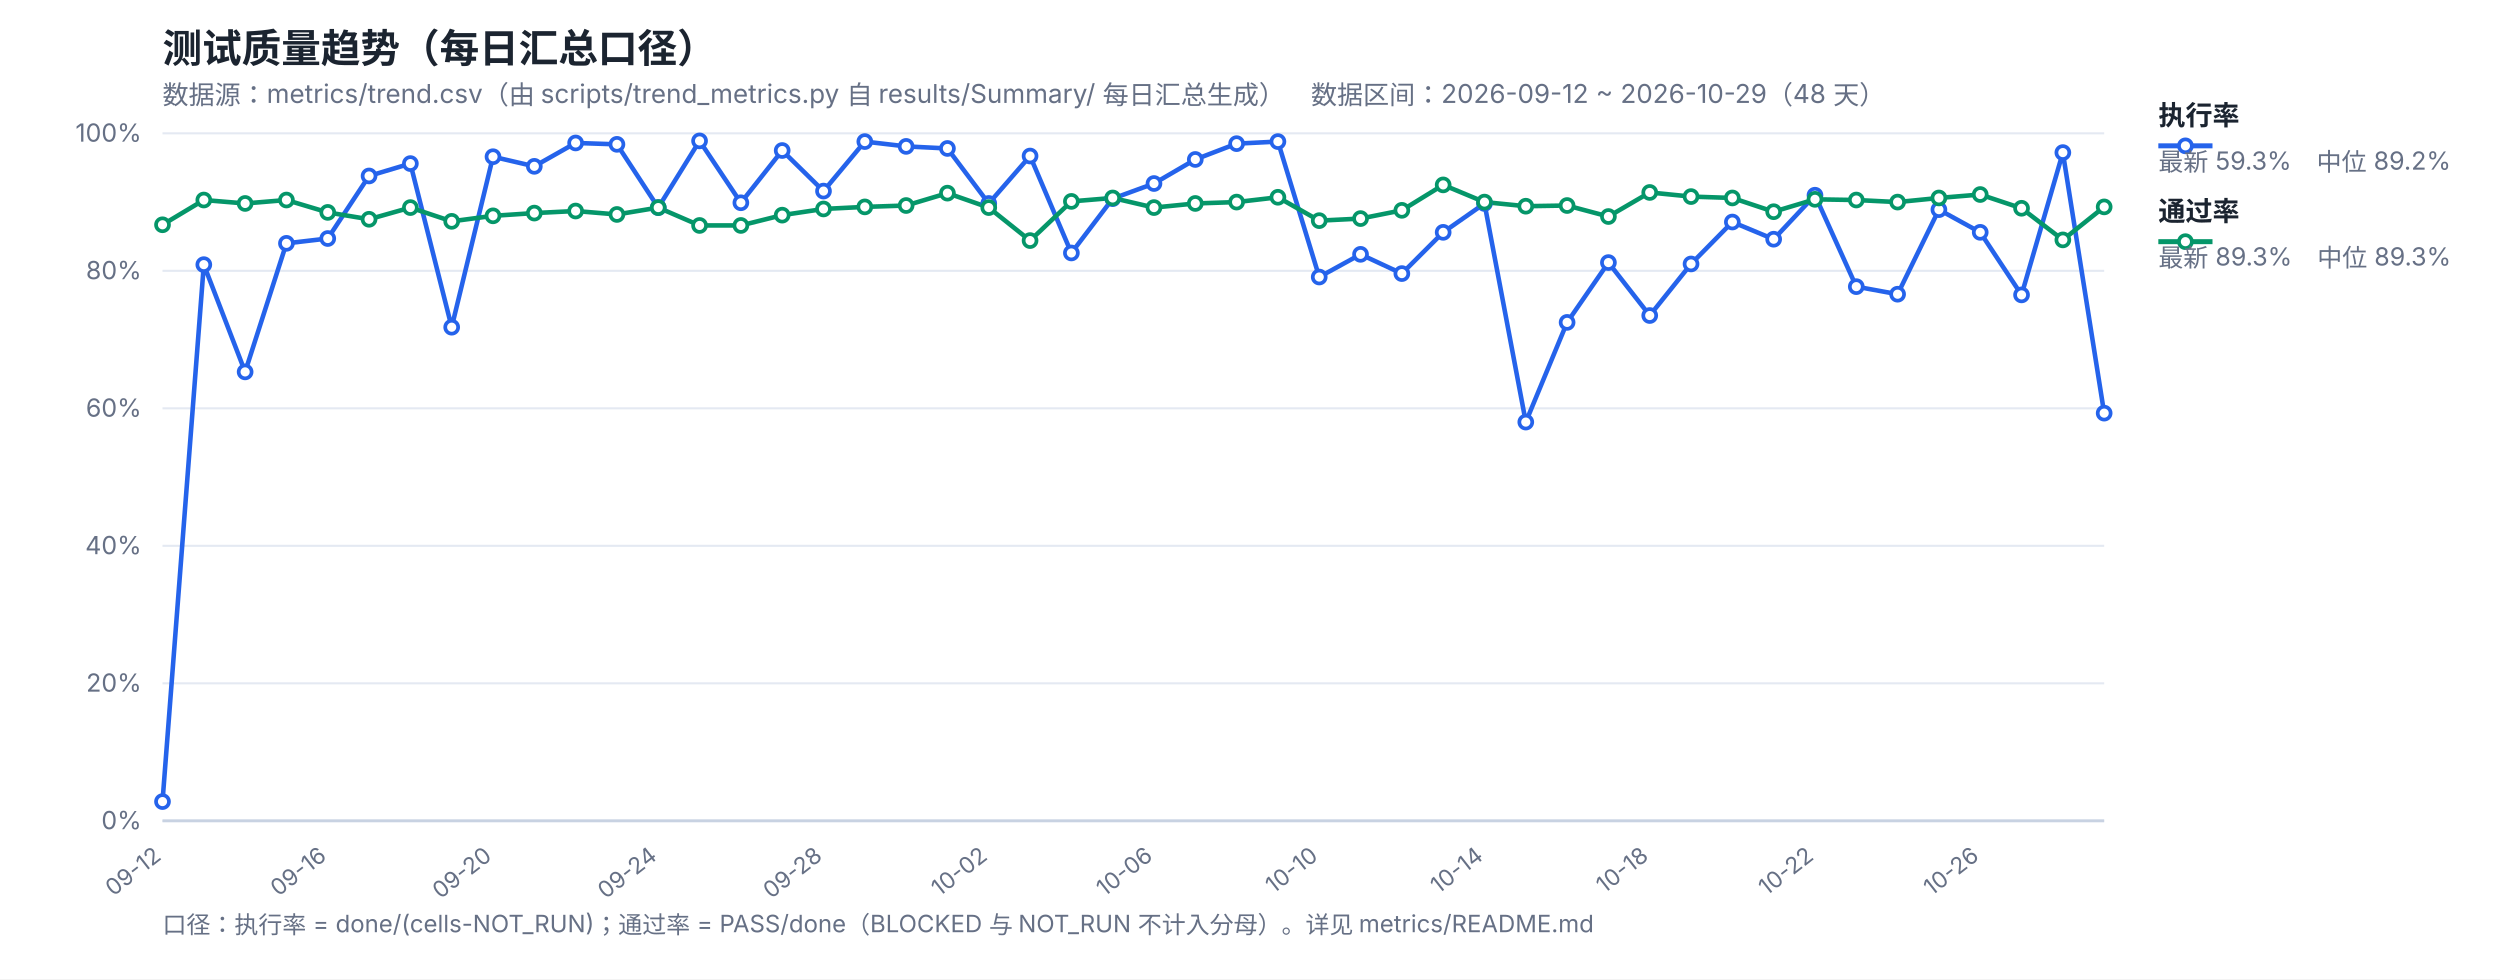
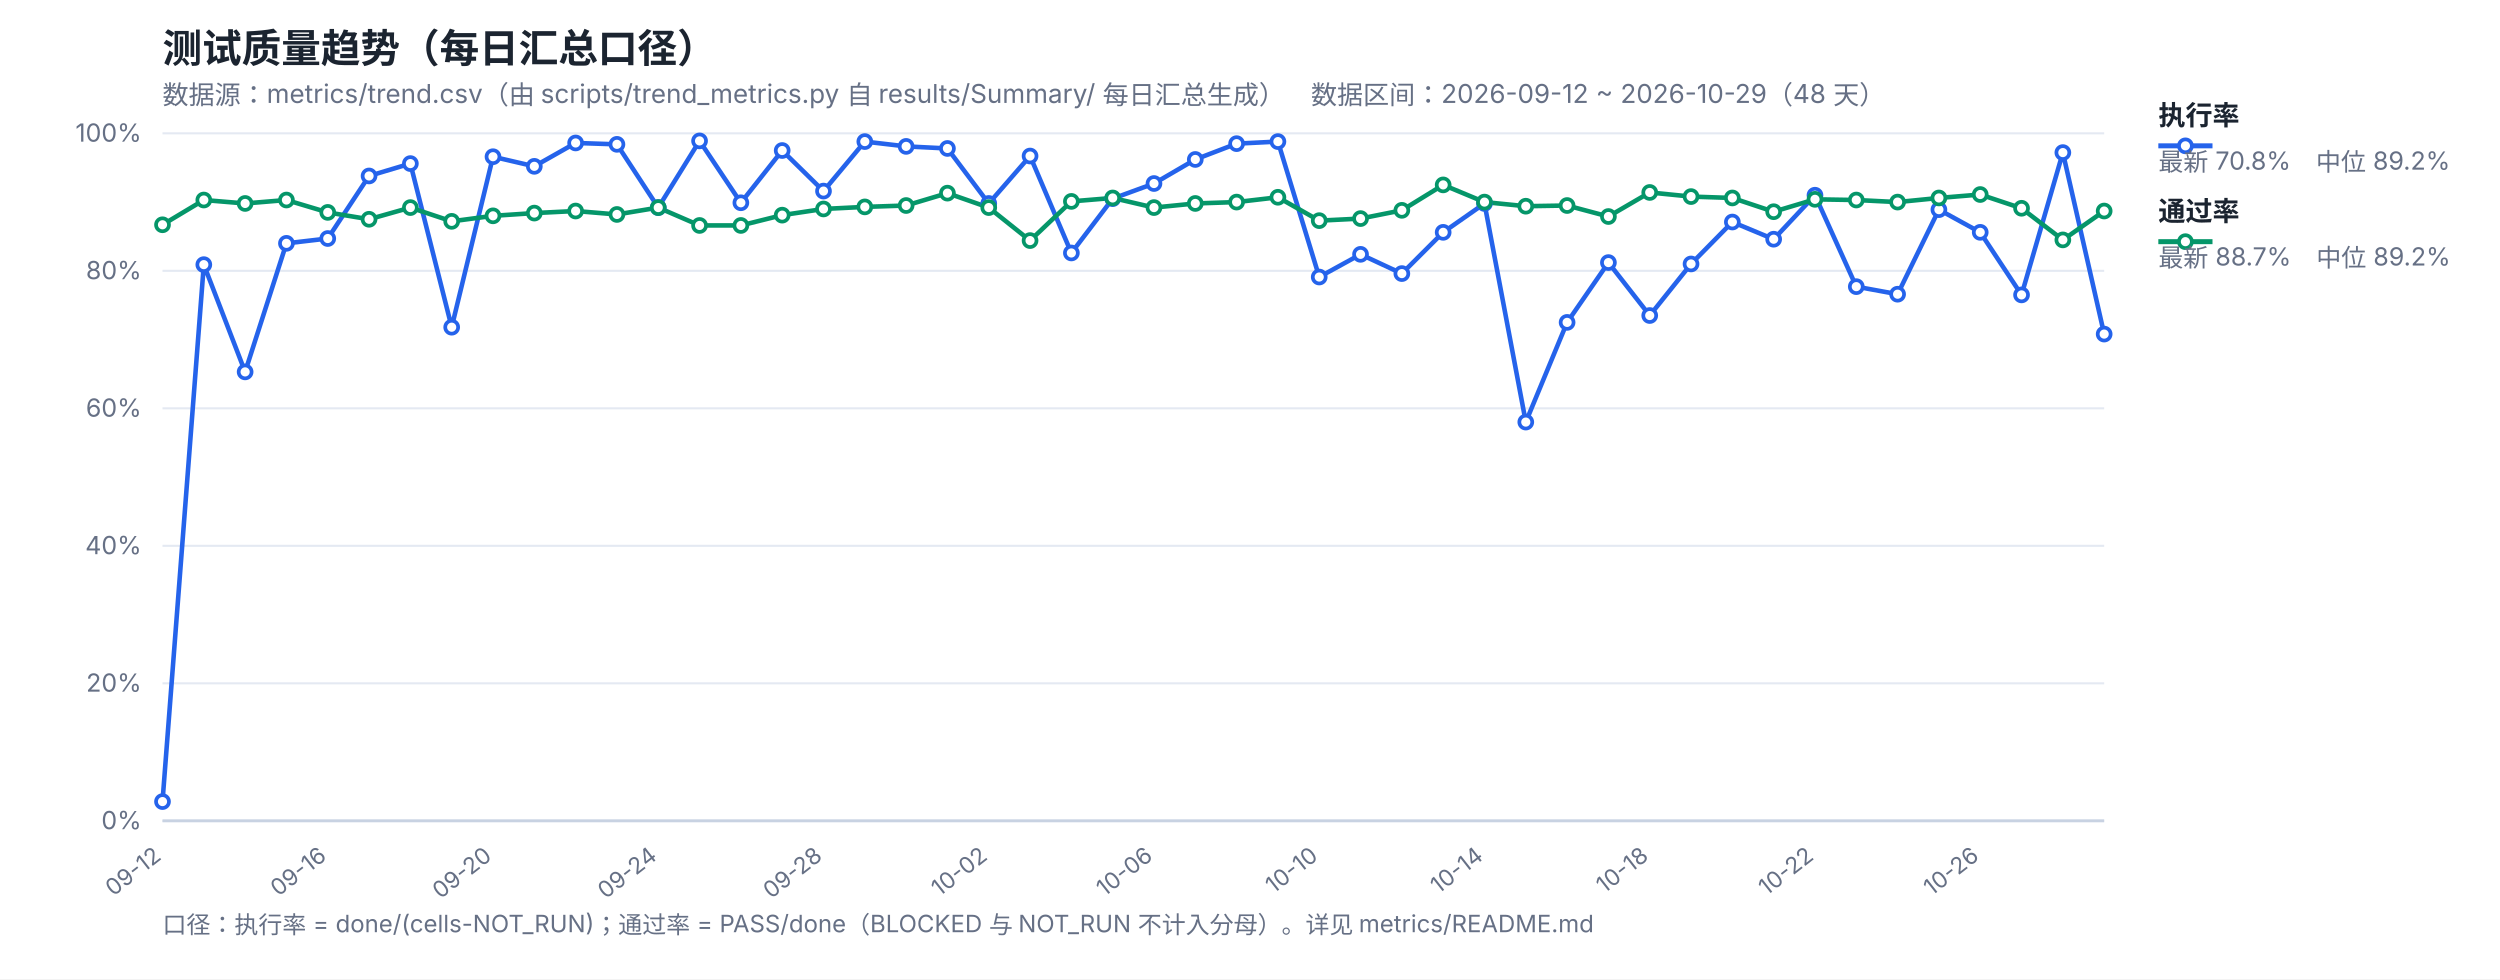
<svg xmlns="http://www.w3.org/2000/svg" width="1200" height="470" viewBox="0 0 1200 470" font-family="-apple-system,Segoe UI,Microsoft YaHei,sans-serif">
  <rect width="1200" height="470" fill="#ffffff" />
  <text x="78" y="30" font-size="19" font-weight="700" fill="#1b2430">测试质量趋势（每日汇总口径）</text>
  <text x="78" y="50" font-size="12.5" fill="#667085">数据源：metrics/trend.csv（由 scripts/trend_metrics.py 自 results/Summary/ 每日汇总生成）　数据区间：2026-09-12 ~ 2026-10-29（48 天）</text>
  <line x1="78" y1="394.0" x2="1010" y2="394.0" stroke="#e4e9f2" stroke-width="1" />
  <text x="68" y="398.0" font-size="12" fill="#667085" text-anchor="end">0%</text>
  <line x1="78" y1="328.0" x2="1010" y2="328.0" stroke="#e4e9f2" stroke-width="1" />
  <text x="68" y="332.0" font-size="12" fill="#667085" text-anchor="end">20%</text>
  <line x1="78" y1="262.0" x2="1010" y2="262.0" stroke="#e4e9f2" stroke-width="1" />
  <text x="68" y="266.0" font-size="12" fill="#667085" text-anchor="end">40%</text>
  <line x1="78" y1="196.0" x2="1010" y2="196.0" stroke="#e4e9f2" stroke-width="1" />
  <text x="68" y="200.0" font-size="12" fill="#667085" text-anchor="end">60%</text>
  <line x1="78" y1="130.0" x2="1010" y2="130.0" stroke="#e4e9f2" stroke-width="1" />
  <text x="68" y="134.0" font-size="12" fill="#667085" text-anchor="end">80%</text>
  <line x1="78" y1="64.0" x2="1010" y2="64.0" stroke="#e4e9f2" stroke-width="1" />
  <text x="68" y="68.0" font-size="12" fill="#667085" text-anchor="end">100%</text>
  <text x="78.0" y="412" font-size="11" fill="#667085" text-anchor="end" transform="rotate(-38 78.0 412)">09-12</text>
  <text x="157.32" y="412" font-size="11" fill="#667085" text-anchor="end" transform="rotate(-38 157.32 412)">09-16</text>
  <text x="236.64" y="412" font-size="11" fill="#667085" text-anchor="end" transform="rotate(-38 236.64 412)">09-20</text>
  <text x="315.96" y="412" font-size="11" fill="#667085" text-anchor="end" transform="rotate(-38 315.96 412)">09-24</text>
  <text x="395.28" y="412" font-size="11" fill="#667085" text-anchor="end" transform="rotate(-38 395.28 412)">09-28</text>
  <text x="474.6" y="412" font-size="11" fill="#667085" text-anchor="end" transform="rotate(-38 474.6 412)">10-02</text>
  <text x="553.91" y="412" font-size="11" fill="#667085" text-anchor="end" transform="rotate(-38 553.91 412)">10-06</text>
  <text x="633.23" y="412" font-size="11" fill="#667085" text-anchor="end" transform="rotate(-38 633.23 412)">10-10</text>
  <text x="712.55" y="412" font-size="11" fill="#667085" text-anchor="end" transform="rotate(-38 712.55 412)">10-14</text>
  <text x="791.87" y="412" font-size="11" fill="#667085" text-anchor="end" transform="rotate(-38 791.87 412)">10-18</text>
  <text x="871.19" y="412" font-size="11" fill="#667085" text-anchor="end" transform="rotate(-38 871.19 412)">10-22</text>
  <text x="950.51" y="412" font-size="11" fill="#667085" text-anchor="end" transform="rotate(-38 950.51 412)">10-26</text>
  <line x1="78" y1="394" x2="1010" y2="394" stroke="#c8d2e2" stroke-width="1.4" />
-   <polyline fill="none" stroke="#2563eb" stroke-width="2.2" stroke-linejoin="round" points="78.0,384.76 97.83,127.03 117.66,178.51 137.49,116.8 157.32,114.49 177.15,84.46 196.98,78.52 216.81,157.06 236.64,75.22 256.47,79.84 276.3,68.62 296.13,69.28 315.96,99.64 335.79,67.63 355.62,97.33 375.45,72.25 395.28,91.72 415.11,67.96 434.94,70.27 454.77,71.26 474.6,97.66 494.43,74.89 514.26,121.42 534.09,95.35 553.91,88.09 573.74,76.54 593.57,68.95 613.4,67.96 633.23,132.97 653.06,122.08 672.89,131.32 692.72,111.52 712.55,97.66 732.38,202.6 752.21,154.75 772.04,126.04 791.87,151.45 811.7,126.7 831.53,106.57 851.36,114.82 871.19,93.7 891.02,137.59 910.85,141.22 930.68,100.63 950.51,111.52 970.34,141.55 990.17,73.24 1010.0,198.31" />
-   <polyline fill="none" stroke="#059669" stroke-width="2.2" stroke-linejoin="round" points="78.0,107.89 97.83,96.01 117.66,97.66 137.49,96.01 157.32,101.95 177.15,105.25 196.98,99.64 216.81,106.24 236.64,103.6 256.47,102.28 276.3,101.29 296.13,102.94 315.96,99.64 335.79,108.22 355.62,108.22 375.45,103.27 395.28,100.3 415.11,99.31 434.94,98.65 454.77,92.71 474.6,99.64 494.43,115.48 514.26,96.67 534.09,95.02 553.91,99.64 573.74,97.66 593.57,97.0 613.4,94.69 633.23,105.91 653.06,104.92 672.89,100.96 692.72,88.75 712.55,97.0 732.38,98.98 752.21,98.65 772.04,103.93 791.87,92.38 811.7,94.36 831.53,95.02 851.36,101.62 871.19,95.68 891.02,96.01 910.85,97.0 930.68,95.02 950.51,93.37 970.34,99.97 990.17,115.15 1010.0,99.31" />
+   <polyline fill="none" stroke="#2563eb" stroke-width="2.2" stroke-linejoin="round" points="78.0,384.76 97.83,127.03 117.66,178.51 137.49,116.8 157.32,114.49 177.15,84.46 196.98,78.52 216.81,157.06 236.64,75.22 256.47,79.84 276.3,68.62 296.13,69.28 315.96,99.64 335.79,67.63 355.62,97.33 375.45,72.25 395.28,91.72 415.11,67.96 434.94,70.27 454.77,71.26 474.6,97.66 494.43,74.89 514.26,121.42 534.09,95.35 553.91,88.09 573.74,76.54 593.57,68.95 613.4,67.96 633.23,132.97 653.06,122.08 672.89,131.32 692.72,111.52 712.55,97.66 732.38,202.6 752.21,154.75 772.04,126.04 791.87,151.45 811.7,126.7 831.53,106.57 851.36,114.82 871.19,93.7 891.02,137.59 910.85,141.22 930.68,100.63 950.51,111.52 970.34,141.55 990.17,73.24 1010.0,160.36" />
+   <polyline fill="none" stroke="#059669" stroke-width="2.2" stroke-linejoin="round" points="78.0,107.89 97.83,96.01 117.66,97.66 137.49,96.01 157.32,101.95 177.15,105.25 196.98,99.64 216.81,106.24 236.64,103.6 256.47,102.28 276.3,101.29 296.13,102.94 315.96,99.64 335.79,108.22 355.62,108.22 375.45,103.27 395.28,100.3 415.11,99.31 434.94,98.65 454.77,92.71 474.6,99.64 494.43,115.48 514.26,96.67 534.09,95.02 553.91,99.64 573.74,97.66 593.57,97.0 613.4,94.69 633.23,105.91 653.06,104.92 672.89,100.96 692.72,88.75 712.55,97.0 732.38,98.98 752.21,98.65 772.04,103.93 791.87,92.38 811.7,94.36 831.53,95.02 851.36,101.62 871.19,95.68 891.02,96.01 910.85,97.0 930.68,95.02 950.51,93.37 970.34,99.97 990.17,115.15 1010.0,101.29" />
  <circle cx="78.0" cy="384.76" r="3.1" fill="#fff" stroke="#2563eb" stroke-width="1.8" />
  <circle cx="97.83" cy="127.03" r="3.1" fill="#fff" stroke="#2563eb" stroke-width="1.8" />
  <circle cx="117.66" cy="178.51" r="3.1" fill="#fff" stroke="#2563eb" stroke-width="1.8" />
  <circle cx="137.49" cy="116.8" r="3.1" fill="#fff" stroke="#2563eb" stroke-width="1.8" />
  <circle cx="157.32" cy="114.49" r="3.1" fill="#fff" stroke="#2563eb" stroke-width="1.8" />
  <circle cx="177.15" cy="84.46" r="3.1" fill="#fff" stroke="#2563eb" stroke-width="1.8" />
  <circle cx="196.98" cy="78.52" r="3.1" fill="#fff" stroke="#2563eb" stroke-width="1.8" />
  <circle cx="216.81" cy="157.06" r="3.1" fill="#fff" stroke="#2563eb" stroke-width="1.8" />
  <circle cx="236.64" cy="75.22" r="3.1" fill="#fff" stroke="#2563eb" stroke-width="1.8" />
  <circle cx="256.47" cy="79.84" r="3.1" fill="#fff" stroke="#2563eb" stroke-width="1.8" />
  <circle cx="276.3" cy="68.62" r="3.1" fill="#fff" stroke="#2563eb" stroke-width="1.8" />
  <circle cx="296.13" cy="69.28" r="3.1" fill="#fff" stroke="#2563eb" stroke-width="1.8" />
  <circle cx="315.96" cy="99.64" r="3.1" fill="#fff" stroke="#2563eb" stroke-width="1.8" />
  <circle cx="335.79" cy="67.63" r="3.1" fill="#fff" stroke="#2563eb" stroke-width="1.8" />
  <circle cx="355.62" cy="97.33" r="3.1" fill="#fff" stroke="#2563eb" stroke-width="1.8" />
  <circle cx="375.45" cy="72.25" r="3.1" fill="#fff" stroke="#2563eb" stroke-width="1.8" />
  <circle cx="395.28" cy="91.72" r="3.1" fill="#fff" stroke="#2563eb" stroke-width="1.8" />
  <circle cx="415.11" cy="67.96" r="3.1" fill="#fff" stroke="#2563eb" stroke-width="1.8" />
  <circle cx="434.94" cy="70.27" r="3.1" fill="#fff" stroke="#2563eb" stroke-width="1.8" />
  <circle cx="454.77" cy="71.26" r="3.1" fill="#fff" stroke="#2563eb" stroke-width="1.8" />
  <circle cx="474.6" cy="97.66" r="3.1" fill="#fff" stroke="#2563eb" stroke-width="1.8" />
  <circle cx="494.43" cy="74.89" r="3.1" fill="#fff" stroke="#2563eb" stroke-width="1.8" />
  <circle cx="514.26" cy="121.42" r="3.1" fill="#fff" stroke="#2563eb" stroke-width="1.8" />
  <circle cx="534.09" cy="95.35" r="3.1" fill="#fff" stroke="#2563eb" stroke-width="1.8" />
  <circle cx="553.91" cy="88.09" r="3.1" fill="#fff" stroke="#2563eb" stroke-width="1.8" />
  <circle cx="573.74" cy="76.54" r="3.1" fill="#fff" stroke="#2563eb" stroke-width="1.8" />
  <circle cx="593.57" cy="68.95" r="3.1" fill="#fff" stroke="#2563eb" stroke-width="1.8" />
  <circle cx="613.4" cy="67.96" r="3.1" fill="#fff" stroke="#2563eb" stroke-width="1.8" />
  <circle cx="633.23" cy="132.97" r="3.1" fill="#fff" stroke="#2563eb" stroke-width="1.8" />
  <circle cx="653.06" cy="122.08" r="3.1" fill="#fff" stroke="#2563eb" stroke-width="1.8" />
  <circle cx="672.89" cy="131.32" r="3.1" fill="#fff" stroke="#2563eb" stroke-width="1.8" />
  <circle cx="692.72" cy="111.52" r="3.1" fill="#fff" stroke="#2563eb" stroke-width="1.8" />
  <circle cx="712.55" cy="97.66" r="3.1" fill="#fff" stroke="#2563eb" stroke-width="1.8" />
  <circle cx="732.38" cy="202.6" r="3.1" fill="#fff" stroke="#2563eb" stroke-width="1.8" />
  <circle cx="752.21" cy="154.75" r="3.1" fill="#fff" stroke="#2563eb" stroke-width="1.8" />
  <circle cx="772.04" cy="126.04" r="3.1" fill="#fff" stroke="#2563eb" stroke-width="1.8" />
  <circle cx="791.87" cy="151.45" r="3.1" fill="#fff" stroke="#2563eb" stroke-width="1.8" />
  <circle cx="811.7" cy="126.7" r="3.1" fill="#fff" stroke="#2563eb" stroke-width="1.8" />
  <circle cx="831.53" cy="106.57" r="3.1" fill="#fff" stroke="#2563eb" stroke-width="1.8" />
  <circle cx="851.36" cy="114.82" r="3.1" fill="#fff" stroke="#2563eb" stroke-width="1.8" />
  <circle cx="871.19" cy="93.7" r="3.1" fill="#fff" stroke="#2563eb" stroke-width="1.8" />
  <circle cx="891.02" cy="137.59" r="3.1" fill="#fff" stroke="#2563eb" stroke-width="1.8" />
  <circle cx="910.85" cy="141.22" r="3.1" fill="#fff" stroke="#2563eb" stroke-width="1.8" />
  <circle cx="930.68" cy="100.63" r="3.1" fill="#fff" stroke="#2563eb" stroke-width="1.8" />
  <circle cx="950.51" cy="111.52" r="3.1" fill="#fff" stroke="#2563eb" stroke-width="1.8" />
  <circle cx="970.34" cy="141.55" r="3.1" fill="#fff" stroke="#2563eb" stroke-width="1.8" />
  <circle cx="990.17" cy="73.24" r="3.1" fill="#fff" stroke="#2563eb" stroke-width="1.8" />
-   <circle cx="1010.0" cy="198.31" r="3.1" fill="#fff" stroke="#2563eb" stroke-width="1.8" />
+   <circle cx="1010.0" cy="160.36" r="3.1" fill="#fff" stroke="#2563eb" stroke-width="1.8" />
  <circle cx="78.0" cy="107.89" r="3.1" fill="#fff" stroke="#059669" stroke-width="1.8" />
  <circle cx="97.83" cy="96.01" r="3.1" fill="#fff" stroke="#059669" stroke-width="1.8" />
  <circle cx="117.66" cy="97.66" r="3.1" fill="#fff" stroke="#059669" stroke-width="1.8" />
  <circle cx="137.49" cy="96.01" r="3.1" fill="#fff" stroke="#059669" stroke-width="1.8" />
  <circle cx="157.32" cy="101.95" r="3.1" fill="#fff" stroke="#059669" stroke-width="1.8" />
  <circle cx="177.15" cy="105.25" r="3.1" fill="#fff" stroke="#059669" stroke-width="1.8" />
  <circle cx="196.98" cy="99.64" r="3.1" fill="#fff" stroke="#059669" stroke-width="1.8" />
  <circle cx="216.81" cy="106.24" r="3.1" fill="#fff" stroke="#059669" stroke-width="1.8" />
  <circle cx="236.64" cy="103.6" r="3.1" fill="#fff" stroke="#059669" stroke-width="1.8" />
  <circle cx="256.47" cy="102.28" r="3.1" fill="#fff" stroke="#059669" stroke-width="1.8" />
  <circle cx="276.3" cy="101.29" r="3.1" fill="#fff" stroke="#059669" stroke-width="1.8" />
  <circle cx="296.13" cy="102.94" r="3.1" fill="#fff" stroke="#059669" stroke-width="1.8" />
  <circle cx="315.96" cy="99.64" r="3.1" fill="#fff" stroke="#059669" stroke-width="1.8" />
  <circle cx="335.79" cy="108.22" r="3.1" fill="#fff" stroke="#059669" stroke-width="1.8" />
  <circle cx="355.62" cy="108.22" r="3.1" fill="#fff" stroke="#059669" stroke-width="1.8" />
  <circle cx="375.45" cy="103.27" r="3.1" fill="#fff" stroke="#059669" stroke-width="1.8" />
  <circle cx="395.28" cy="100.3" r="3.1" fill="#fff" stroke="#059669" stroke-width="1.8" />
  <circle cx="415.11" cy="99.31" r="3.1" fill="#fff" stroke="#059669" stroke-width="1.8" />
  <circle cx="434.94" cy="98.65" r="3.1" fill="#fff" stroke="#059669" stroke-width="1.8" />
  <circle cx="454.77" cy="92.71" r="3.1" fill="#fff" stroke="#059669" stroke-width="1.8" />
  <circle cx="474.6" cy="99.64" r="3.1" fill="#fff" stroke="#059669" stroke-width="1.8" />
  <circle cx="494.43" cy="115.48" r="3.1" fill="#fff" stroke="#059669" stroke-width="1.8" />
  <circle cx="514.26" cy="96.67" r="3.1" fill="#fff" stroke="#059669" stroke-width="1.8" />
  <circle cx="534.09" cy="95.02" r="3.1" fill="#fff" stroke="#059669" stroke-width="1.8" />
  <circle cx="553.91" cy="99.64" r="3.1" fill="#fff" stroke="#059669" stroke-width="1.8" />
  <circle cx="573.74" cy="97.66" r="3.1" fill="#fff" stroke="#059669" stroke-width="1.8" />
  <circle cx="593.57" cy="97.0" r="3.1" fill="#fff" stroke="#059669" stroke-width="1.8" />
  <circle cx="613.4" cy="94.69" r="3.1" fill="#fff" stroke="#059669" stroke-width="1.8" />
  <circle cx="633.23" cy="105.91" r="3.1" fill="#fff" stroke="#059669" stroke-width="1.8" />
  <circle cx="653.06" cy="104.92" r="3.1" fill="#fff" stroke="#059669" stroke-width="1.8" />
  <circle cx="672.89" cy="100.96" r="3.1" fill="#fff" stroke="#059669" stroke-width="1.8" />
  <circle cx="692.72" cy="88.75" r="3.1" fill="#fff" stroke="#059669" stroke-width="1.8" />
  <circle cx="712.55" cy="97.0" r="3.1" fill="#fff" stroke="#059669" stroke-width="1.8" />
  <circle cx="732.38" cy="98.98" r="3.1" fill="#fff" stroke="#059669" stroke-width="1.8" />
  <circle cx="752.21" cy="98.65" r="3.1" fill="#fff" stroke="#059669" stroke-width="1.8" />
  <circle cx="772.04" cy="103.93" r="3.1" fill="#fff" stroke="#059669" stroke-width="1.8" />
  <circle cx="791.87" cy="92.38" r="3.1" fill="#fff" stroke="#059669" stroke-width="1.8" />
  <circle cx="811.7" cy="94.36" r="3.1" fill="#fff" stroke="#059669" stroke-width="1.8" />
  <circle cx="831.53" cy="95.02" r="3.1" fill="#fff" stroke="#059669" stroke-width="1.8" />
  <circle cx="851.36" cy="101.62" r="3.1" fill="#fff" stroke="#059669" stroke-width="1.8" />
  <circle cx="871.19" cy="95.68" r="3.1" fill="#fff" stroke="#059669" stroke-width="1.8" />
  <circle cx="891.02" cy="96.01" r="3.1" fill="#fff" stroke="#059669" stroke-width="1.8" />
  <circle cx="910.85" cy="97.0" r="3.1" fill="#fff" stroke="#059669" stroke-width="1.8" />
  <circle cx="930.68" cy="95.02" r="3.1" fill="#fff" stroke="#059669" stroke-width="1.8" />
  <circle cx="950.51" cy="93.37" r="3.1" fill="#fff" stroke="#059669" stroke-width="1.8" />
  <circle cx="970.34" cy="99.97" r="3.1" fill="#fff" stroke="#059669" stroke-width="1.8" />
  <circle cx="990.17" cy="115.15" r="3.1" fill="#fff" stroke="#059669" stroke-width="1.8" />
-   <circle cx="1010.0" cy="99.31" r="3.1" fill="#fff" stroke="#059669" stroke-width="1.8" />
+   <circle cx="1010.0" cy="101.29" r="3.1" fill="#fff" stroke="#059669" stroke-width="1.8" />
  <line x1="1036" y1="70" x2="1062" y2="70" stroke="#2563eb" stroke-width="2.4" />
  <circle cx="1049" cy="70" r="3.1" fill="#fff" stroke="#2563eb" stroke-width="1.8" />
  <text x="1036" y="60" font-size="13" font-weight="600" fill="#1b2430">执行率</text>
-   <text x="1036" y="82" font-size="12" fill="#667085">最新 59.3%　中位 89.2%</text>
+   <text x="1036" y="82" font-size="12" fill="#667085">最新 70.8%　中位 89.2%</text>
  <line x1="1036" y1="116" x2="1062" y2="116" stroke="#059669" stroke-width="2.4" />
  <circle cx="1049" cy="116" r="3.1" fill="#fff" stroke="#059669" stroke-width="1.8" />
  <text x="1036" y="106" font-size="13" font-weight="600" fill="#1b2430">通过率</text>
-   <text x="1036" y="128" font-size="12" fill="#667085">最新 89.3%　中位 89.3%</text>
+   <text x="1036" y="128" font-size="12" fill="#667085">最新 88.7%　中位 89.2%</text>
  <text x="78" y="448" font-size="11.5" fill="#667085">口径：执行率 = done/(cells-NOT_RUN)；通过率 = PASS/done（BLOCKED 与 NOT_RUN 不计入分母）。详见 metrics/README.md</text>
</svg>
